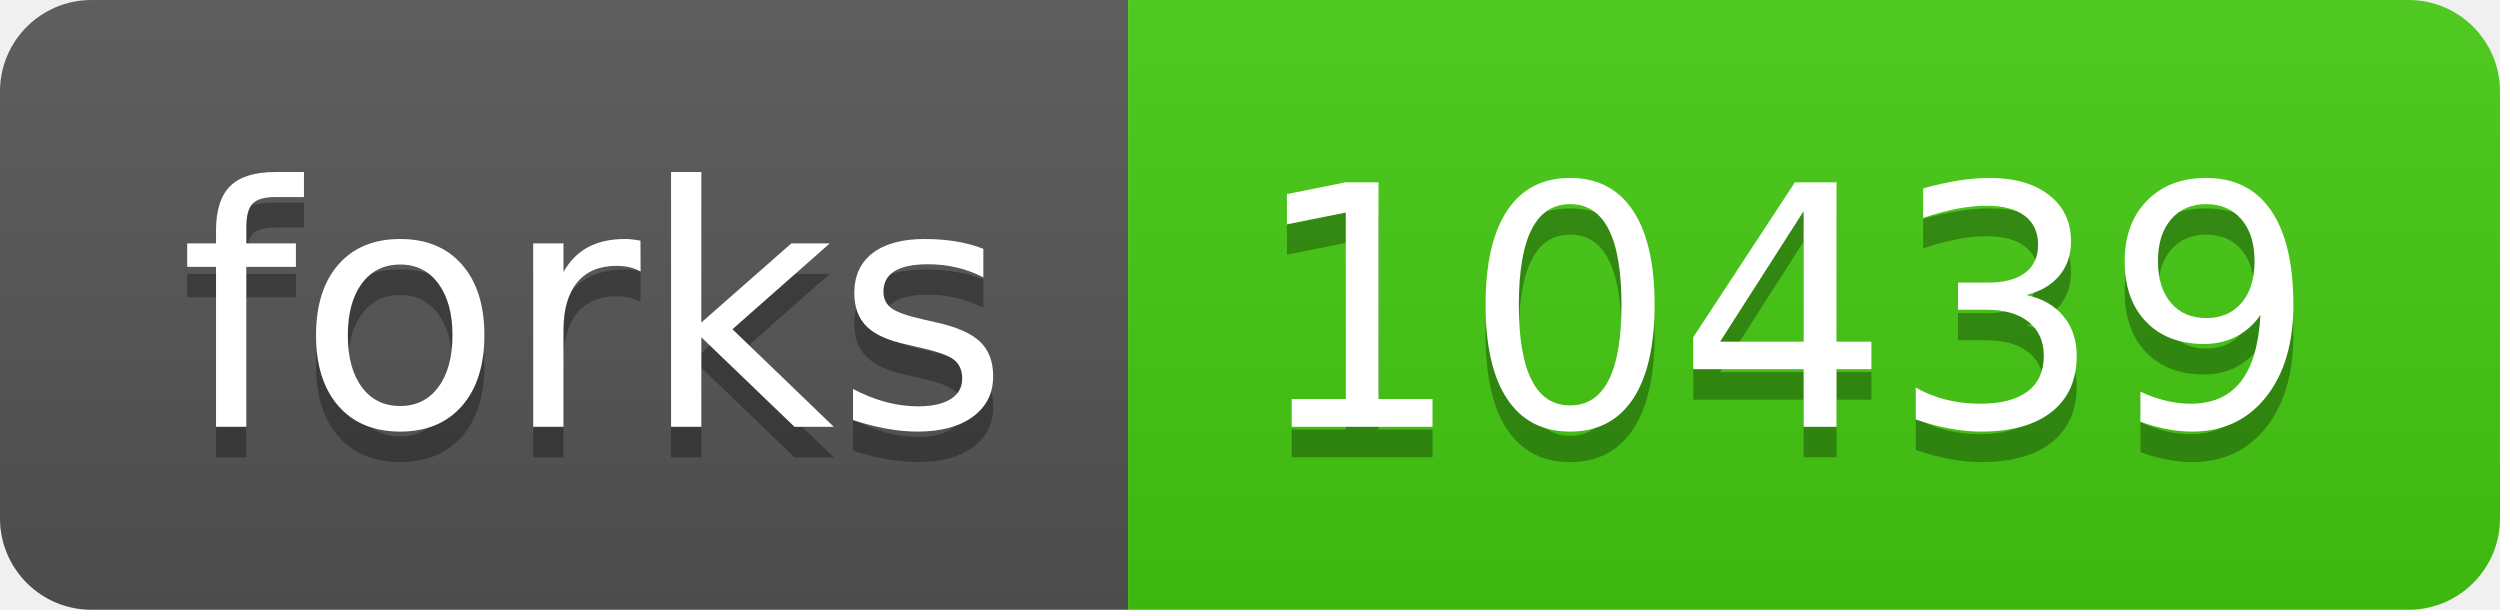
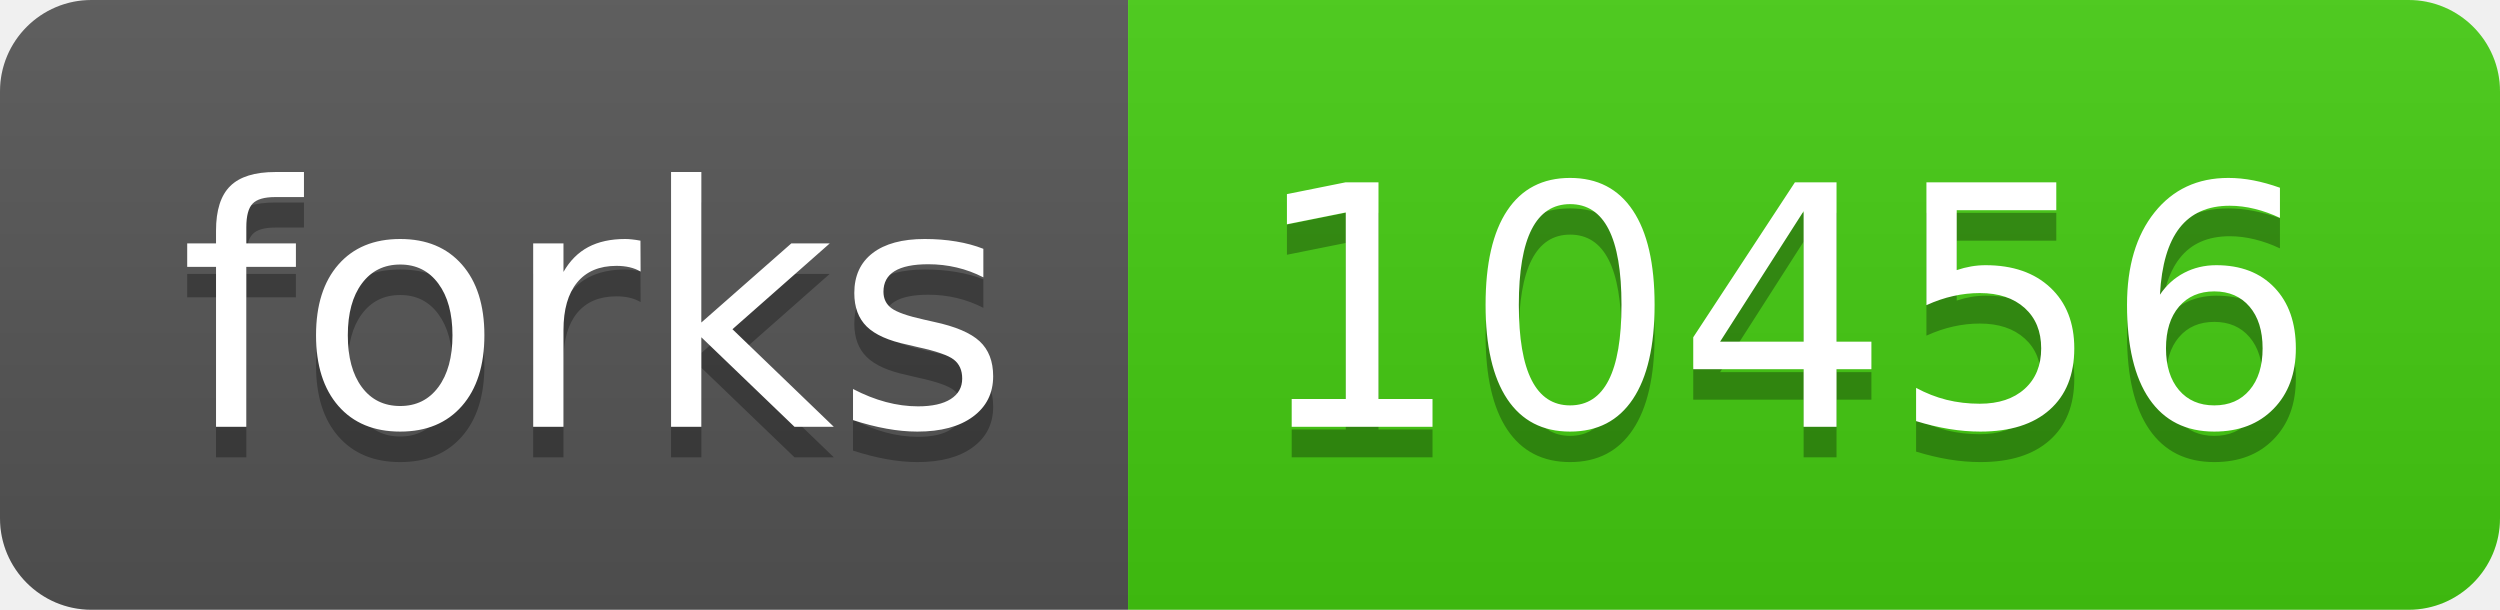
<svg xmlns="http://www.w3.org/2000/svg" width="82" height="20">
  <linearGradient id="s" x2="0" y2="100%">
    <stop offset="0" stop-color="#bbb" stop-opacity=".1" />
    <stop offset="1" stop-opacity=".1" />
  </linearGradient>
  <clipPath id="r">
    <rect width="82" height="20" rx="3" fill="#fff" />
  </clipPath>
  <g clip-path="url(#r)">
    <rect width="37" height="20" fill="#555" />
    <rect x="37" width="45" height="20" fill="#4c1" />
    <rect width="82" height="20" fill="url(#s)" />
  </g>
  <g fill="#fff" text-anchor="middle" font-family="Verdana,Geneva,DejaVu Sans,sans-serif" text-rendering="geometricPrecision" font-size="110">
    <text x="195" y="150" fill="#010101" fill-opacity=".3" transform="scale(.1)" textLength="270">forks</text>
    <text x="195" y="140" transform="scale(.1)" textLength="270">forks</text>
-     <text x="585" y="150" fill="#010101" fill-opacity=".3" transform="scale(.1)" textLength="350">10439</text>
-     <text x="585" y="140" transform="scale(.1)" textLength="350">10439</text>
+     <text x="585" y="150" fill="#010101" fill-opacity=".3" transform="scale(.1)" textLength="350">10456</text>
+     <text x="585" y="140" transform="scale(.1)" textLength="350">10456</text>
  </g>
</svg>
